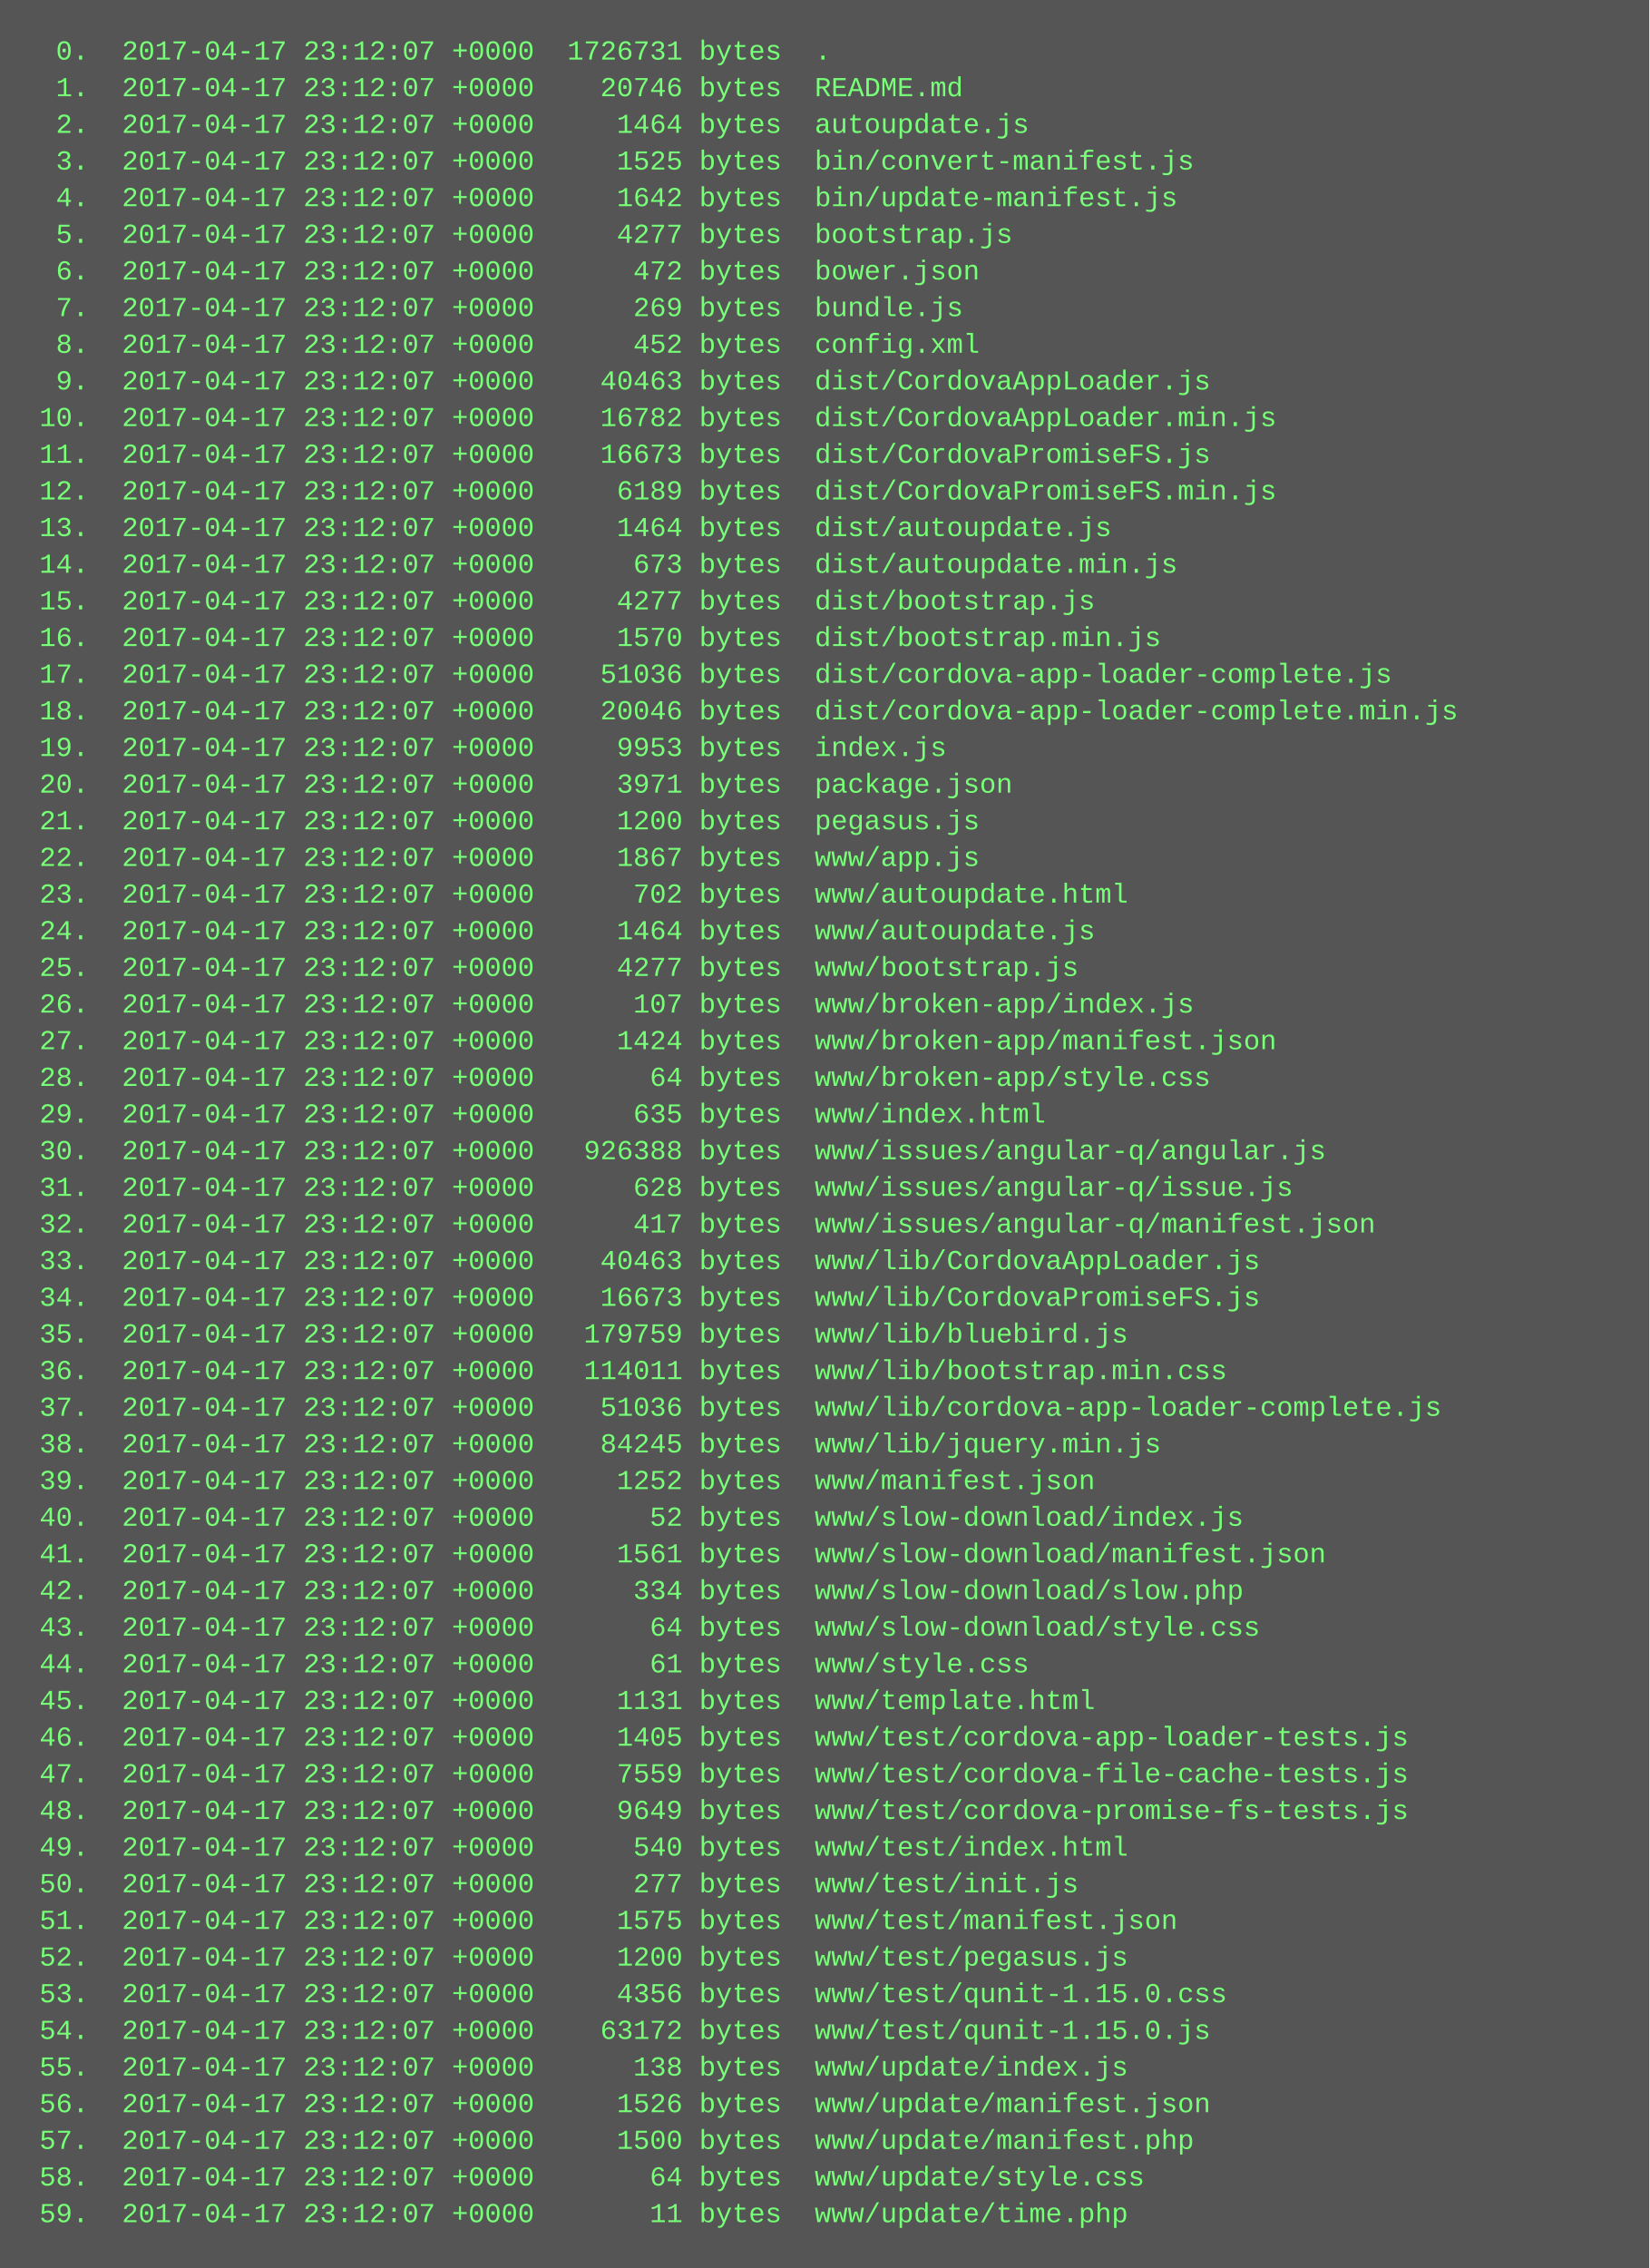
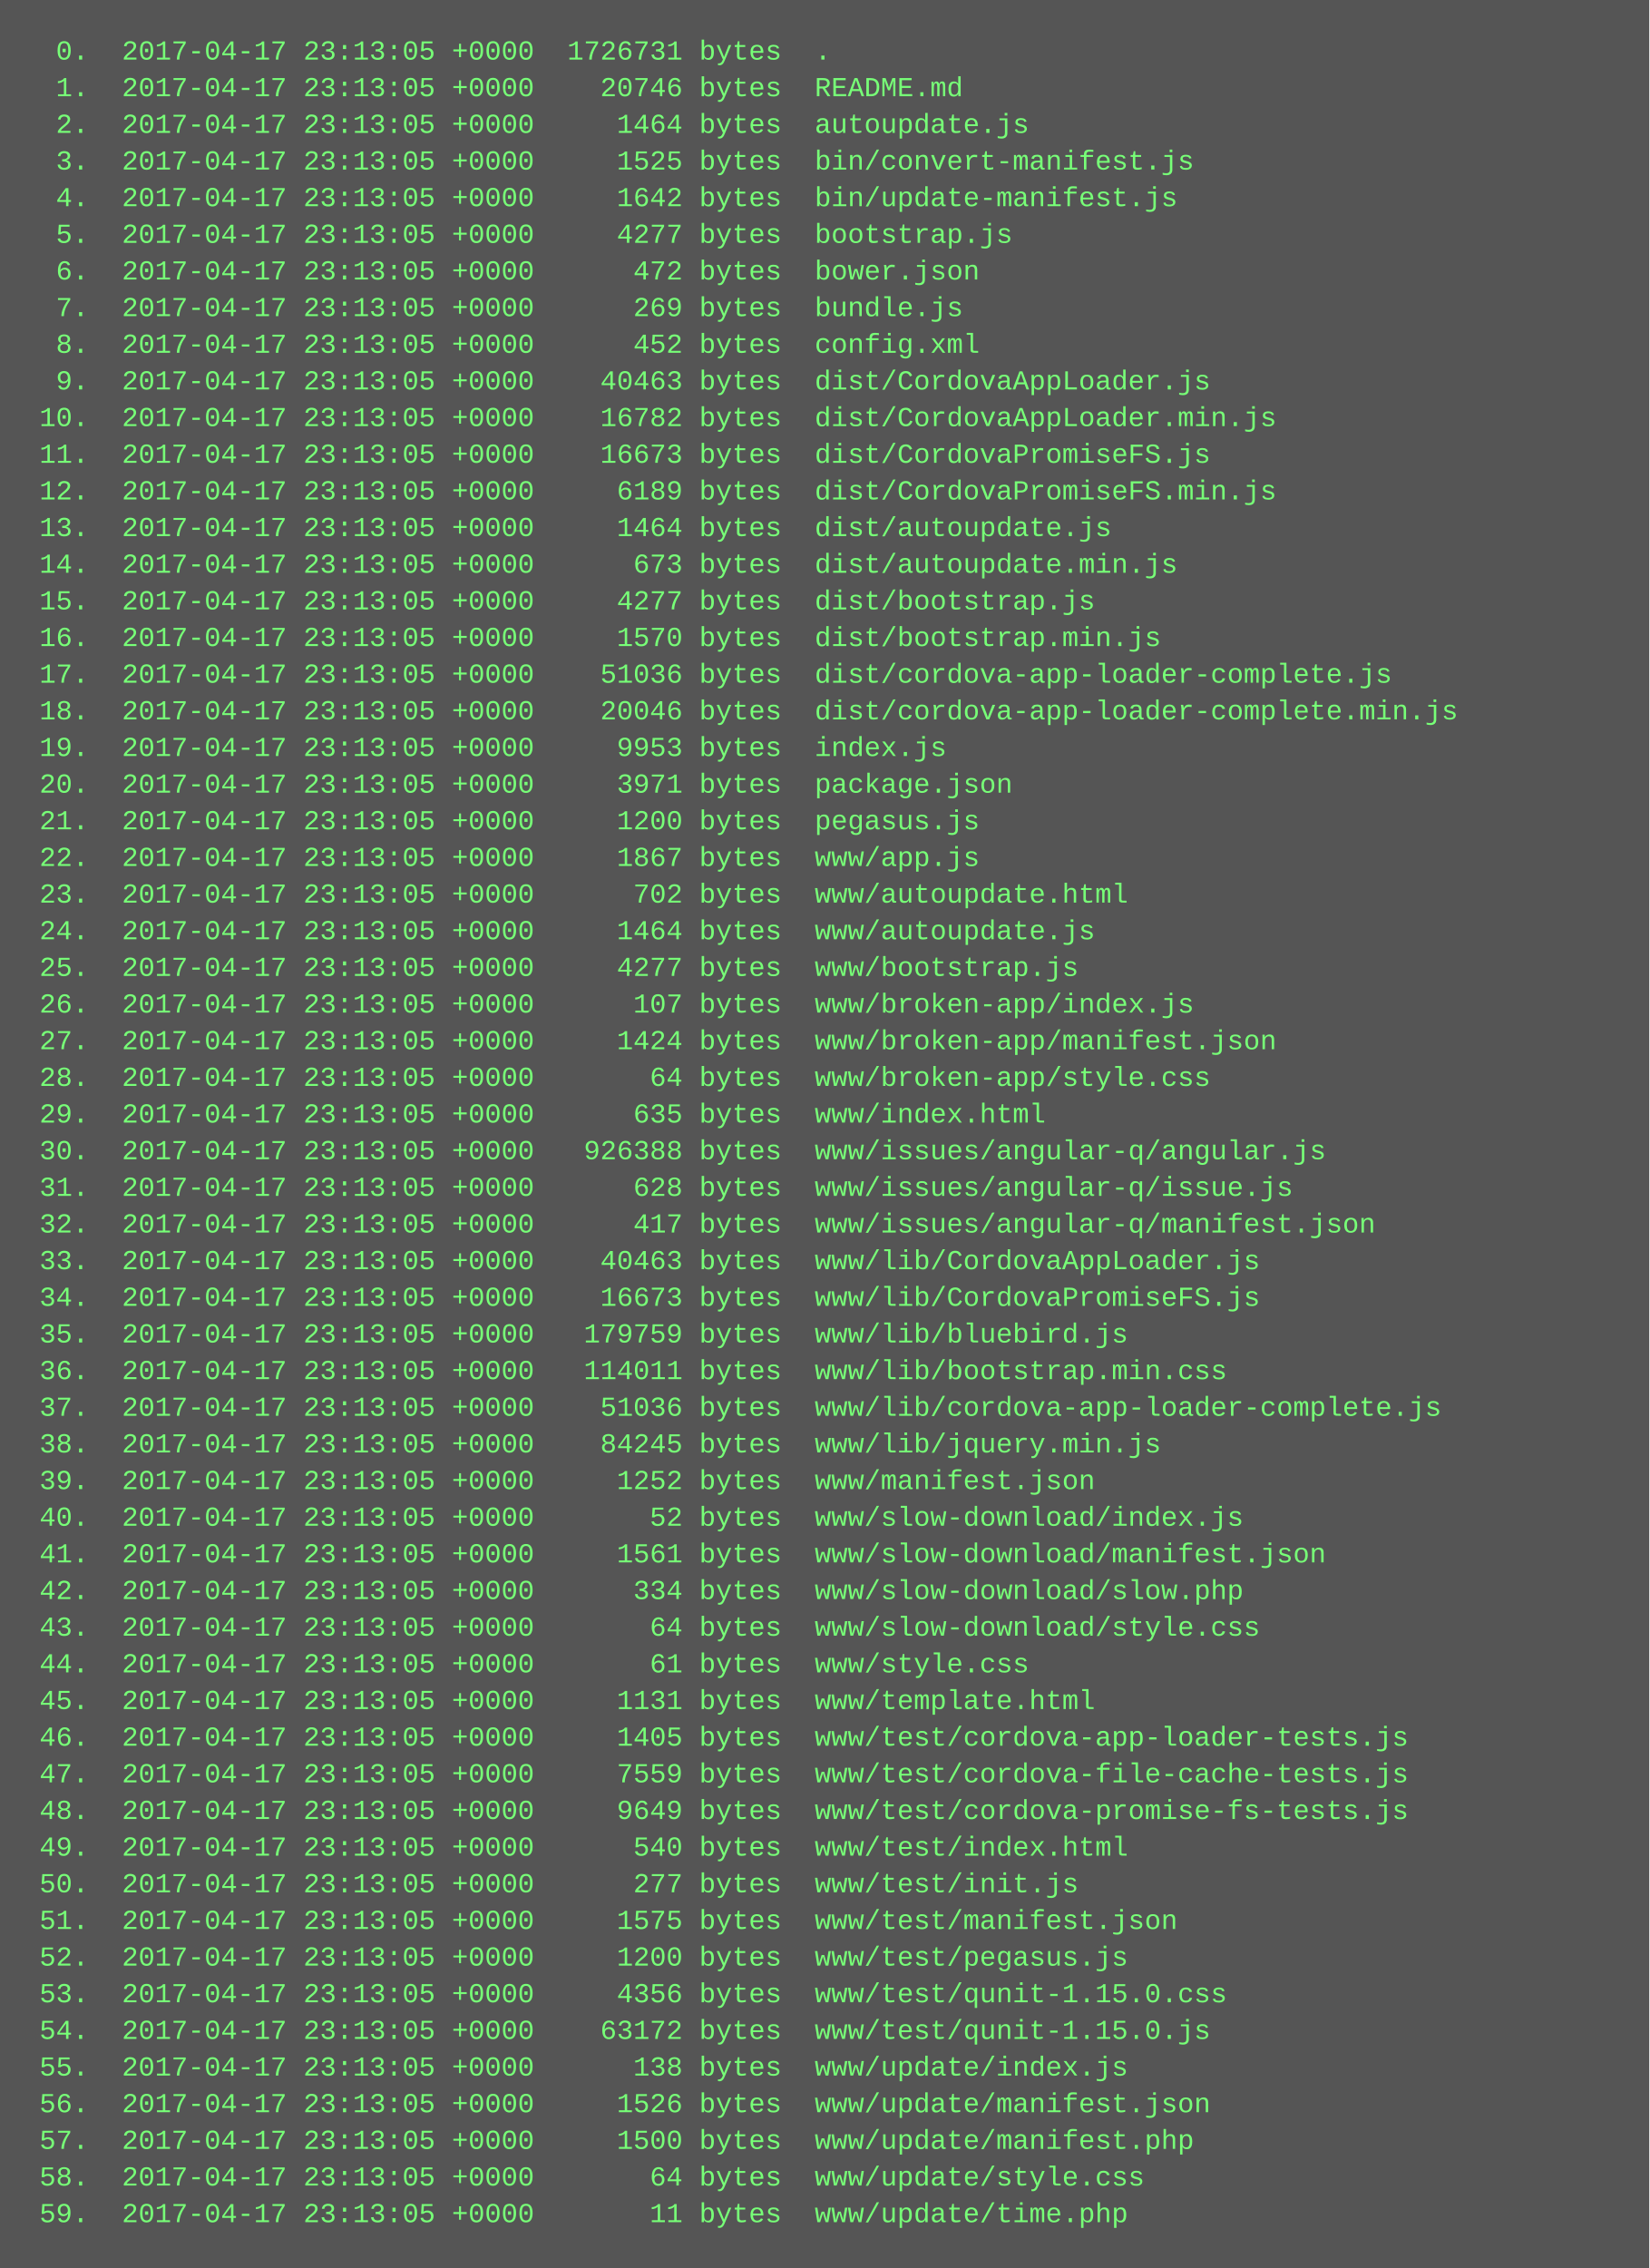
<svg xmlns="http://www.w3.org/2000/svg" height="990" width="720">
  <rect height="990" fill="#555" width="720" />
  <text fill="#7f7" font-family="Courier New" font-size="12" xml:space="preserve">
-     <tspan x="10" y="26">  0.  2017-04-17 23:12:07 +0000  1726731 bytes  .</tspan>
-     <tspan x="10" y="42">  1.  2017-04-17 23:12:07 +0000    20746 bytes  README.md</tspan>
-     <tspan x="10" y="58">  2.  2017-04-17 23:12:07 +0000     1464 bytes  autoupdate.js</tspan>
-     <tspan x="10" y="74">  3.  2017-04-17 23:12:07 +0000     1525 bytes  bin/convert-manifest.js</tspan>
-     <tspan x="10" y="90">  4.  2017-04-17 23:12:07 +0000     1642 bytes  bin/update-manifest.js</tspan>
-     <tspan x="10" y="106">  5.  2017-04-17 23:12:07 +0000     4277 bytes  bootstrap.js</tspan>
-     <tspan x="10" y="122">  6.  2017-04-17 23:12:07 +0000      472 bytes  bower.json</tspan>
-     <tspan x="10" y="138">  7.  2017-04-17 23:12:07 +0000      269 bytes  bundle.js</tspan>
-     <tspan x="10" y="154">  8.  2017-04-17 23:12:07 +0000      452 bytes  config.xml</tspan>
-     <tspan x="10" y="170">  9.  2017-04-17 23:12:07 +0000    40463 bytes  dist/CordovaAppLoader.js</tspan>
-     <tspan x="10" y="186"> 10.  2017-04-17 23:12:07 +0000    16782 bytes  dist/CordovaAppLoader.min.js</tspan>
-     <tspan x="10" y="202"> 11.  2017-04-17 23:12:07 +0000    16673 bytes  dist/CordovaPromiseFS.js</tspan>
-     <tspan x="10" y="218"> 12.  2017-04-17 23:12:07 +0000     6189 bytes  dist/CordovaPromiseFS.min.js</tspan>
-     <tspan x="10" y="234"> 13.  2017-04-17 23:12:07 +0000     1464 bytes  dist/autoupdate.js</tspan>
-     <tspan x="10" y="250"> 14.  2017-04-17 23:12:07 +0000      673 bytes  dist/autoupdate.min.js</tspan>
-     <tspan x="10" y="266"> 15.  2017-04-17 23:12:07 +0000     4277 bytes  dist/bootstrap.js</tspan>
-     <tspan x="10" y="282"> 16.  2017-04-17 23:12:07 +0000     1570 bytes  dist/bootstrap.min.js</tspan>
-     <tspan x="10" y="298"> 17.  2017-04-17 23:12:07 +0000    51036 bytes  dist/cordova-app-loader-complete.js</tspan>
-     <tspan x="10" y="314"> 18.  2017-04-17 23:12:07 +0000    20046 bytes  dist/cordova-app-loader-complete.min.js</tspan>
-     <tspan x="10" y="330"> 19.  2017-04-17 23:12:07 +0000     9953 bytes  index.js</tspan>
-     <tspan x="10" y="346"> 20.  2017-04-17 23:12:07 +0000     3971 bytes  package.json</tspan>
-     <tspan x="10" y="362"> 21.  2017-04-17 23:12:07 +0000     1200 bytes  pegasus.js</tspan>
-     <tspan x="10" y="378"> 22.  2017-04-17 23:12:07 +0000     1867 bytes  www/app.js</tspan>
-     <tspan x="10" y="394"> 23.  2017-04-17 23:12:07 +0000      702 bytes  www/autoupdate.html</tspan>
-     <tspan x="10" y="410"> 24.  2017-04-17 23:12:07 +0000     1464 bytes  www/autoupdate.js</tspan>
-     <tspan x="10" y="426"> 25.  2017-04-17 23:12:07 +0000     4277 bytes  www/bootstrap.js</tspan>
-     <tspan x="10" y="442"> 26.  2017-04-17 23:12:07 +0000      107 bytes  www/broken-app/index.js</tspan>
-     <tspan x="10" y="458"> 27.  2017-04-17 23:12:07 +0000     1424 bytes  www/broken-app/manifest.json</tspan>
-     <tspan x="10" y="474"> 28.  2017-04-17 23:12:07 +0000       64 bytes  www/broken-app/style.css</tspan>
-     <tspan x="10" y="490"> 29.  2017-04-17 23:12:07 +0000      635 bytes  www/index.html</tspan>
-     <tspan x="10" y="506"> 30.  2017-04-17 23:12:07 +0000   926388 bytes  www/issues/angular-q/angular.js</tspan>
-     <tspan x="10" y="522"> 31.  2017-04-17 23:12:07 +0000      628 bytes  www/issues/angular-q/issue.js</tspan>
-     <tspan x="10" y="538"> 32.  2017-04-17 23:12:07 +0000      417 bytes  www/issues/angular-q/manifest.json</tspan>
-     <tspan x="10" y="554"> 33.  2017-04-17 23:12:07 +0000    40463 bytes  www/lib/CordovaAppLoader.js</tspan>
-     <tspan x="10" y="570"> 34.  2017-04-17 23:12:07 +0000    16673 bytes  www/lib/CordovaPromiseFS.js</tspan>
-     <tspan x="10" y="586"> 35.  2017-04-17 23:12:07 +0000   179759 bytes  www/lib/bluebird.js</tspan>
-     <tspan x="10" y="602"> 36.  2017-04-17 23:12:07 +0000   114011 bytes  www/lib/bootstrap.min.css</tspan>
-     <tspan x="10" y="618"> 37.  2017-04-17 23:12:07 +0000    51036 bytes  www/lib/cordova-app-loader-complete.js</tspan>
-     <tspan x="10" y="634"> 38.  2017-04-17 23:12:07 +0000    84245 bytes  www/lib/jquery.min.js</tspan>
-     <tspan x="10" y="650"> 39.  2017-04-17 23:12:07 +0000     1252 bytes  www/manifest.json</tspan>
-     <tspan x="10" y="666"> 40.  2017-04-17 23:12:07 +0000       52 bytes  www/slow-download/index.js</tspan>
-     <tspan x="10" y="682"> 41.  2017-04-17 23:12:07 +0000     1561 bytes  www/slow-download/manifest.json</tspan>
-     <tspan x="10" y="698"> 42.  2017-04-17 23:12:07 +0000      334 bytes  www/slow-download/slow.php</tspan>
-     <tspan x="10" y="714"> 43.  2017-04-17 23:12:07 +0000       64 bytes  www/slow-download/style.css</tspan>
-     <tspan x="10" y="730"> 44.  2017-04-17 23:12:07 +0000       61 bytes  www/style.css</tspan>
-     <tspan x="10" y="746"> 45.  2017-04-17 23:12:07 +0000     1131 bytes  www/template.html</tspan>
-     <tspan x="10" y="762"> 46.  2017-04-17 23:12:07 +0000     1405 bytes  www/test/cordova-app-loader-tests.js</tspan>
-     <tspan x="10" y="778"> 47.  2017-04-17 23:12:07 +0000     7559 bytes  www/test/cordova-file-cache-tests.js</tspan>
-     <tspan x="10" y="794"> 48.  2017-04-17 23:12:07 +0000     9649 bytes  www/test/cordova-promise-fs-tests.js</tspan>
-     <tspan x="10" y="810"> 49.  2017-04-17 23:12:07 +0000      540 bytes  www/test/index.html</tspan>
-     <tspan x="10" y="826"> 50.  2017-04-17 23:12:07 +0000      277 bytes  www/test/init.js</tspan>
-     <tspan x="10" y="842"> 51.  2017-04-17 23:12:07 +0000     1575 bytes  www/test/manifest.json</tspan>
-     <tspan x="10" y="858"> 52.  2017-04-17 23:12:07 +0000     1200 bytes  www/test/pegasus.js</tspan>
-     <tspan x="10" y="874"> 53.  2017-04-17 23:12:07 +0000     4356 bytes  www/test/qunit-1.15.0.css</tspan>
-     <tspan x="10" y="890"> 54.  2017-04-17 23:12:07 +0000    63172 bytes  www/test/qunit-1.15.0.js</tspan>
-     <tspan x="10" y="906"> 55.  2017-04-17 23:12:07 +0000      138 bytes  www/update/index.js</tspan>
-     <tspan x="10" y="922"> 56.  2017-04-17 23:12:07 +0000     1526 bytes  www/update/manifest.json</tspan>
-     <tspan x="10" y="938"> 57.  2017-04-17 23:12:07 +0000     1500 bytes  www/update/manifest.php</tspan>
-     <tspan x="10" y="954"> 58.  2017-04-17 23:12:07 +0000       64 bytes  www/update/style.css</tspan>
-     <tspan x="10" y="970"> 59.  2017-04-17 23:12:07 +0000       11 bytes  www/update/time.php</tspan>
+     <tspan x="10" y="26">  0.  2017-04-17 23:13:05 +0000  1726731 bytes  .</tspan>
+     <tspan x="10" y="42">  1.  2017-04-17 23:13:05 +0000    20746 bytes  README.md</tspan>
+     <tspan x="10" y="58">  2.  2017-04-17 23:13:05 +0000     1464 bytes  autoupdate.js</tspan>
+     <tspan x="10" y="74">  3.  2017-04-17 23:13:05 +0000     1525 bytes  bin/convert-manifest.js</tspan>
+     <tspan x="10" y="90">  4.  2017-04-17 23:13:05 +0000     1642 bytes  bin/update-manifest.js</tspan>
+     <tspan x="10" y="106">  5.  2017-04-17 23:13:05 +0000     4277 bytes  bootstrap.js</tspan>
+     <tspan x="10" y="122">  6.  2017-04-17 23:13:05 +0000      472 bytes  bower.json</tspan>
+     <tspan x="10" y="138">  7.  2017-04-17 23:13:05 +0000      269 bytes  bundle.js</tspan>
+     <tspan x="10" y="154">  8.  2017-04-17 23:13:05 +0000      452 bytes  config.xml</tspan>
+     <tspan x="10" y="170">  9.  2017-04-17 23:13:05 +0000    40463 bytes  dist/CordovaAppLoader.js</tspan>
+     <tspan x="10" y="186"> 10.  2017-04-17 23:13:05 +0000    16782 bytes  dist/CordovaAppLoader.min.js</tspan>
+     <tspan x="10" y="202"> 11.  2017-04-17 23:13:05 +0000    16673 bytes  dist/CordovaPromiseFS.js</tspan>
+     <tspan x="10" y="218"> 12.  2017-04-17 23:13:05 +0000     6189 bytes  dist/CordovaPromiseFS.min.js</tspan>
+     <tspan x="10" y="234"> 13.  2017-04-17 23:13:05 +0000     1464 bytes  dist/autoupdate.js</tspan>
+     <tspan x="10" y="250"> 14.  2017-04-17 23:13:05 +0000      673 bytes  dist/autoupdate.min.js</tspan>
+     <tspan x="10" y="266"> 15.  2017-04-17 23:13:05 +0000     4277 bytes  dist/bootstrap.js</tspan>
+     <tspan x="10" y="282"> 16.  2017-04-17 23:13:05 +0000     1570 bytes  dist/bootstrap.min.js</tspan>
+     <tspan x="10" y="298"> 17.  2017-04-17 23:13:05 +0000    51036 bytes  dist/cordova-app-loader-complete.js</tspan>
+     <tspan x="10" y="314"> 18.  2017-04-17 23:13:05 +0000    20046 bytes  dist/cordova-app-loader-complete.min.js</tspan>
+     <tspan x="10" y="330"> 19.  2017-04-17 23:13:05 +0000     9953 bytes  index.js</tspan>
+     <tspan x="10" y="346"> 20.  2017-04-17 23:13:05 +0000     3971 bytes  package.json</tspan>
+     <tspan x="10" y="362"> 21.  2017-04-17 23:13:05 +0000     1200 bytes  pegasus.js</tspan>
+     <tspan x="10" y="378"> 22.  2017-04-17 23:13:05 +0000     1867 bytes  www/app.js</tspan>
+     <tspan x="10" y="394"> 23.  2017-04-17 23:13:05 +0000      702 bytes  www/autoupdate.html</tspan>
+     <tspan x="10" y="410"> 24.  2017-04-17 23:13:05 +0000     1464 bytes  www/autoupdate.js</tspan>
+     <tspan x="10" y="426"> 25.  2017-04-17 23:13:05 +0000     4277 bytes  www/bootstrap.js</tspan>
+     <tspan x="10" y="442"> 26.  2017-04-17 23:13:05 +0000      107 bytes  www/broken-app/index.js</tspan>
+     <tspan x="10" y="458"> 27.  2017-04-17 23:13:05 +0000     1424 bytes  www/broken-app/manifest.json</tspan>
+     <tspan x="10" y="474"> 28.  2017-04-17 23:13:05 +0000       64 bytes  www/broken-app/style.css</tspan>
+     <tspan x="10" y="490"> 29.  2017-04-17 23:13:05 +0000      635 bytes  www/index.html</tspan>
+     <tspan x="10" y="506"> 30.  2017-04-17 23:13:05 +0000   926388 bytes  www/issues/angular-q/angular.js</tspan>
+     <tspan x="10" y="522"> 31.  2017-04-17 23:13:05 +0000      628 bytes  www/issues/angular-q/issue.js</tspan>
+     <tspan x="10" y="538"> 32.  2017-04-17 23:13:05 +0000      417 bytes  www/issues/angular-q/manifest.json</tspan>
+     <tspan x="10" y="554"> 33.  2017-04-17 23:13:05 +0000    40463 bytes  www/lib/CordovaAppLoader.js</tspan>
+     <tspan x="10" y="570"> 34.  2017-04-17 23:13:05 +0000    16673 bytes  www/lib/CordovaPromiseFS.js</tspan>
+     <tspan x="10" y="586"> 35.  2017-04-17 23:13:05 +0000   179759 bytes  www/lib/bluebird.js</tspan>
+     <tspan x="10" y="602"> 36.  2017-04-17 23:13:05 +0000   114011 bytes  www/lib/bootstrap.min.css</tspan>
+     <tspan x="10" y="618"> 37.  2017-04-17 23:13:05 +0000    51036 bytes  www/lib/cordova-app-loader-complete.js</tspan>
+     <tspan x="10" y="634"> 38.  2017-04-17 23:13:05 +0000    84245 bytes  www/lib/jquery.min.js</tspan>
+     <tspan x="10" y="650"> 39.  2017-04-17 23:13:05 +0000     1252 bytes  www/manifest.json</tspan>
+     <tspan x="10" y="666"> 40.  2017-04-17 23:13:05 +0000       52 bytes  www/slow-download/index.js</tspan>
+     <tspan x="10" y="682"> 41.  2017-04-17 23:13:05 +0000     1561 bytes  www/slow-download/manifest.json</tspan>
+     <tspan x="10" y="698"> 42.  2017-04-17 23:13:05 +0000      334 bytes  www/slow-download/slow.php</tspan>
+     <tspan x="10" y="714"> 43.  2017-04-17 23:13:05 +0000       64 bytes  www/slow-download/style.css</tspan>
+     <tspan x="10" y="730"> 44.  2017-04-17 23:13:05 +0000       61 bytes  www/style.css</tspan>
+     <tspan x="10" y="746"> 45.  2017-04-17 23:13:05 +0000     1131 bytes  www/template.html</tspan>
+     <tspan x="10" y="762"> 46.  2017-04-17 23:13:05 +0000     1405 bytes  www/test/cordova-app-loader-tests.js</tspan>
+     <tspan x="10" y="778"> 47.  2017-04-17 23:13:05 +0000     7559 bytes  www/test/cordova-file-cache-tests.js</tspan>
+     <tspan x="10" y="794"> 48.  2017-04-17 23:13:05 +0000     9649 bytes  www/test/cordova-promise-fs-tests.js</tspan>
+     <tspan x="10" y="810"> 49.  2017-04-17 23:13:05 +0000      540 bytes  www/test/index.html</tspan>
+     <tspan x="10" y="826"> 50.  2017-04-17 23:13:05 +0000      277 bytes  www/test/init.js</tspan>
+     <tspan x="10" y="842"> 51.  2017-04-17 23:13:05 +0000     1575 bytes  www/test/manifest.json</tspan>
+     <tspan x="10" y="858"> 52.  2017-04-17 23:13:05 +0000     1200 bytes  www/test/pegasus.js</tspan>
+     <tspan x="10" y="874"> 53.  2017-04-17 23:13:05 +0000     4356 bytes  www/test/qunit-1.15.0.css</tspan>
+     <tspan x="10" y="890"> 54.  2017-04-17 23:13:05 +0000    63172 bytes  www/test/qunit-1.15.0.js</tspan>
+     <tspan x="10" y="906"> 55.  2017-04-17 23:13:05 +0000      138 bytes  www/update/index.js</tspan>
+     <tspan x="10" y="922"> 56.  2017-04-17 23:13:05 +0000     1526 bytes  www/update/manifest.json</tspan>
+     <tspan x="10" y="938"> 57.  2017-04-17 23:13:05 +0000     1500 bytes  www/update/manifest.php</tspan>
+     <tspan x="10" y="954"> 58.  2017-04-17 23:13:05 +0000       64 bytes  www/update/style.css</tspan>
+     <tspan x="10" y="970"> 59.  2017-04-17 23:13:05 +0000       11 bytes  www/update/time.php</tspan>
  </text>
</svg>
